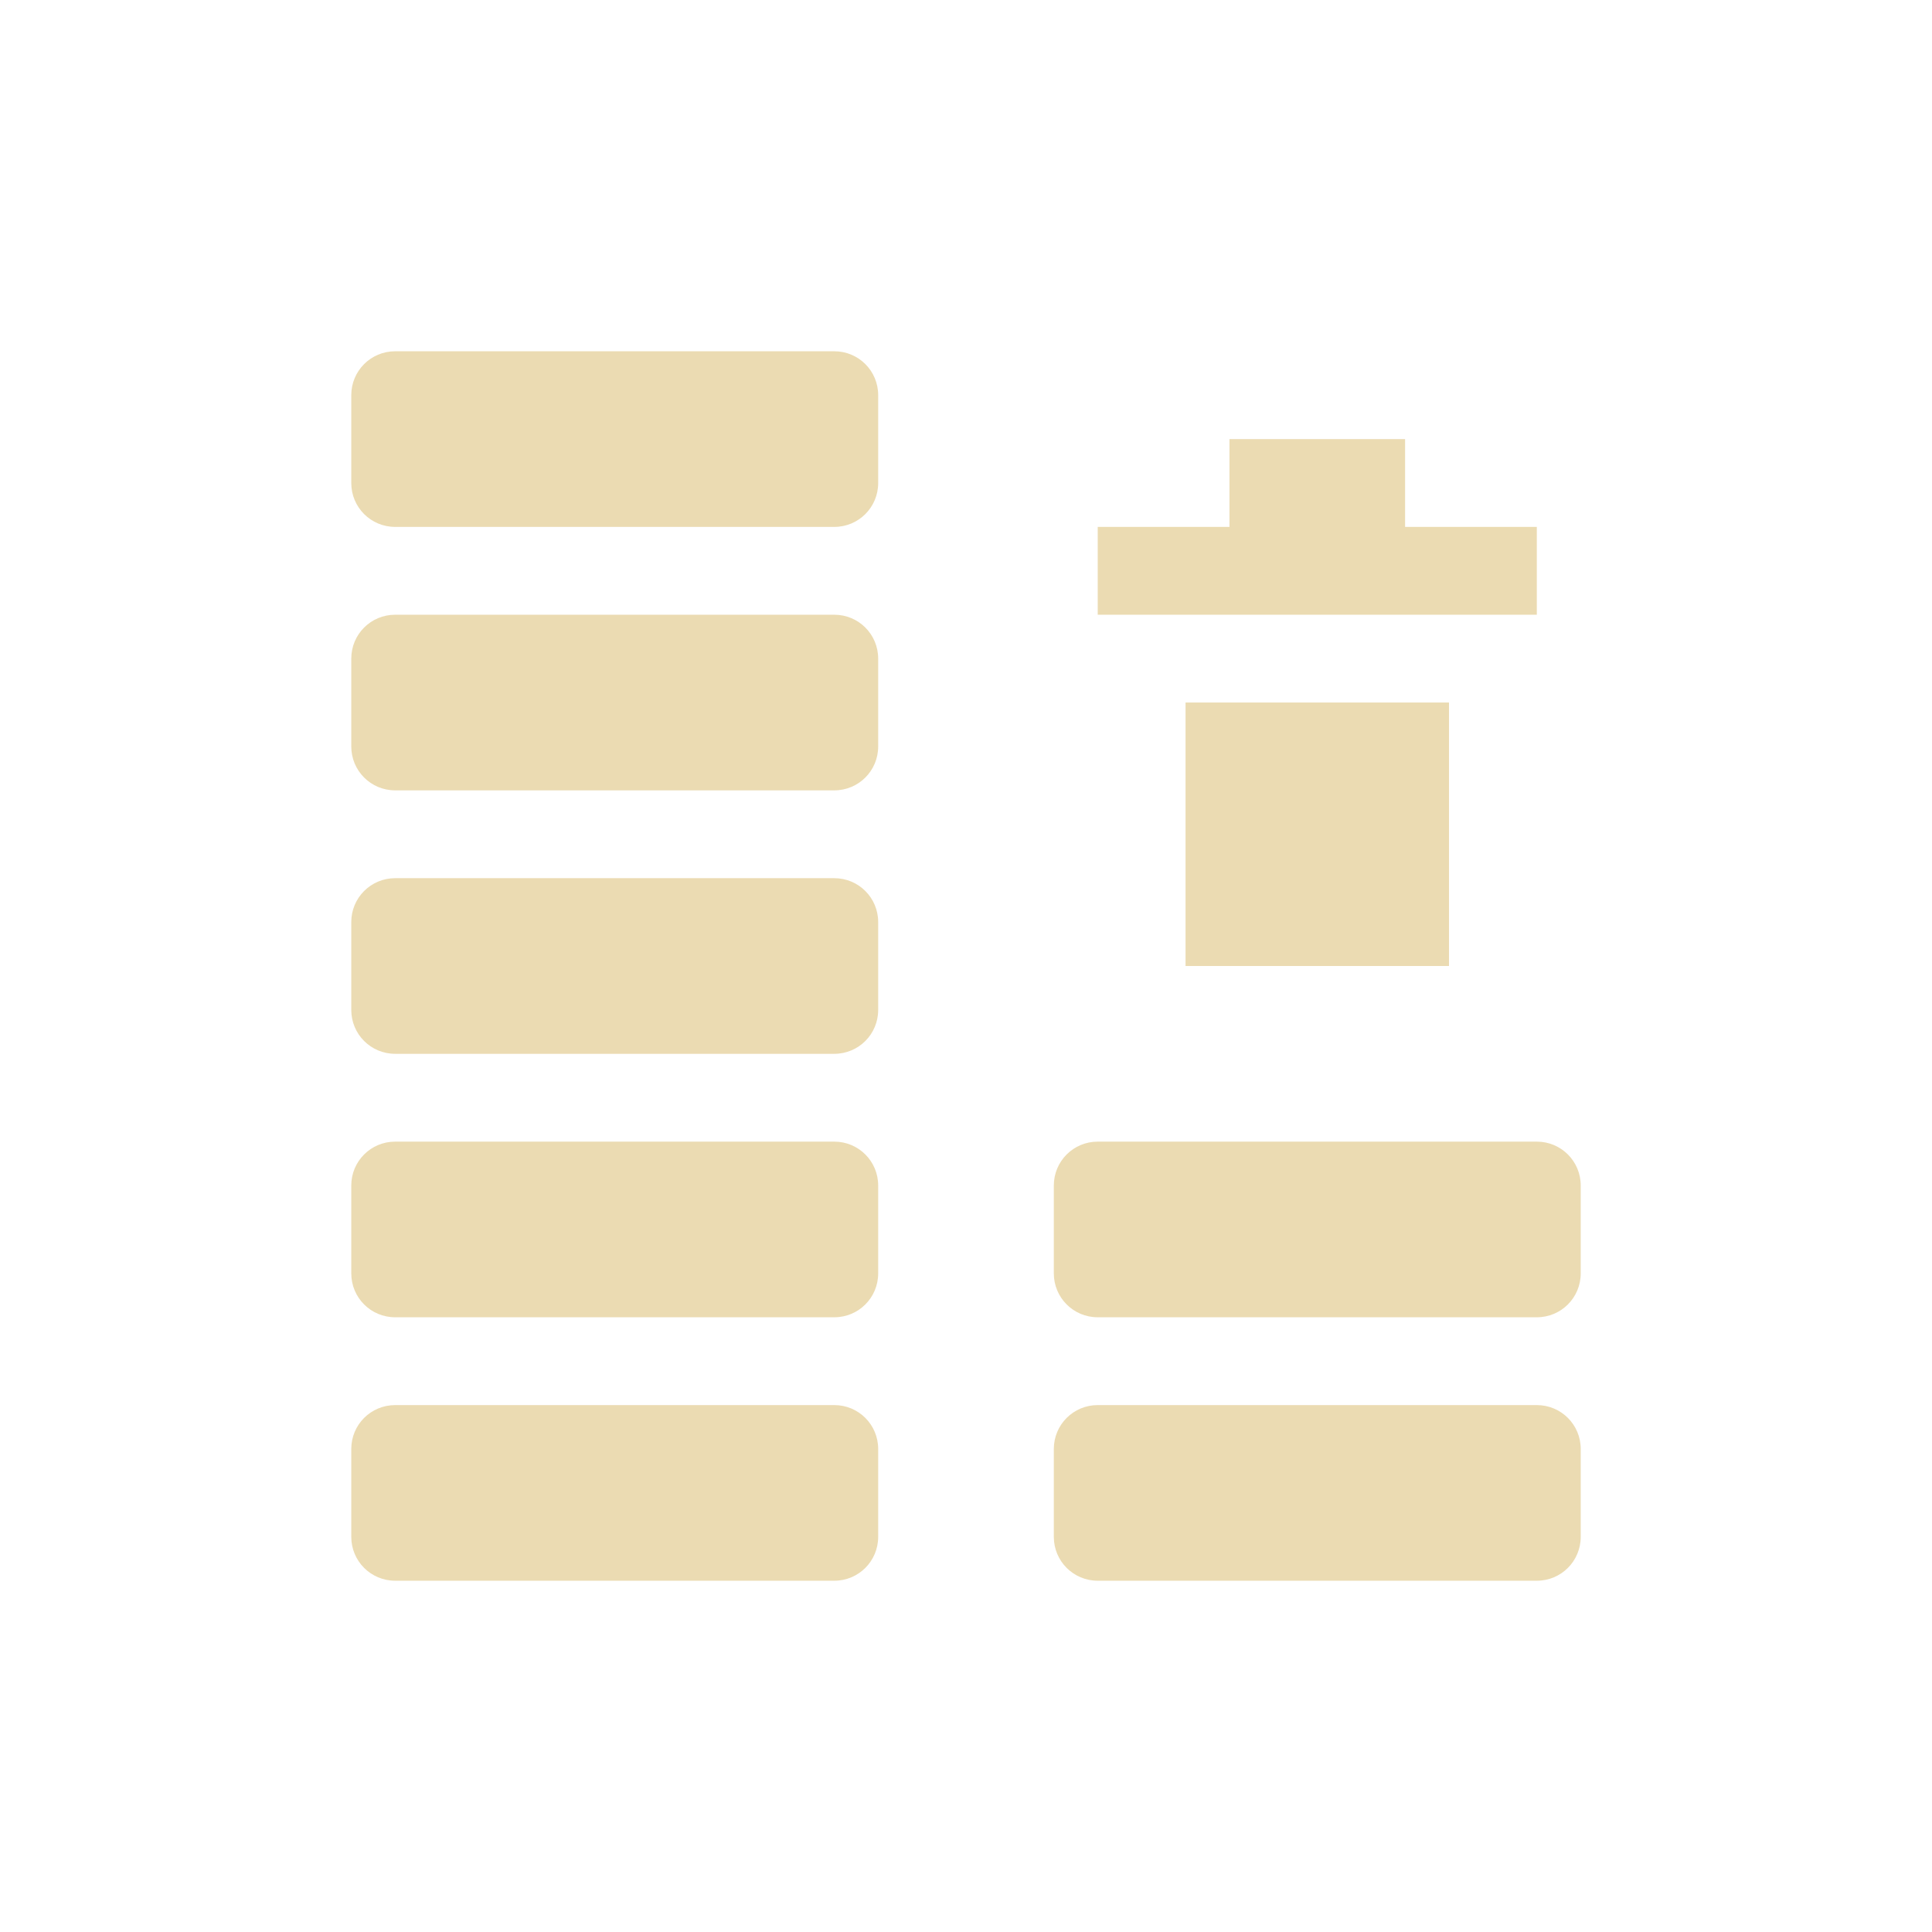
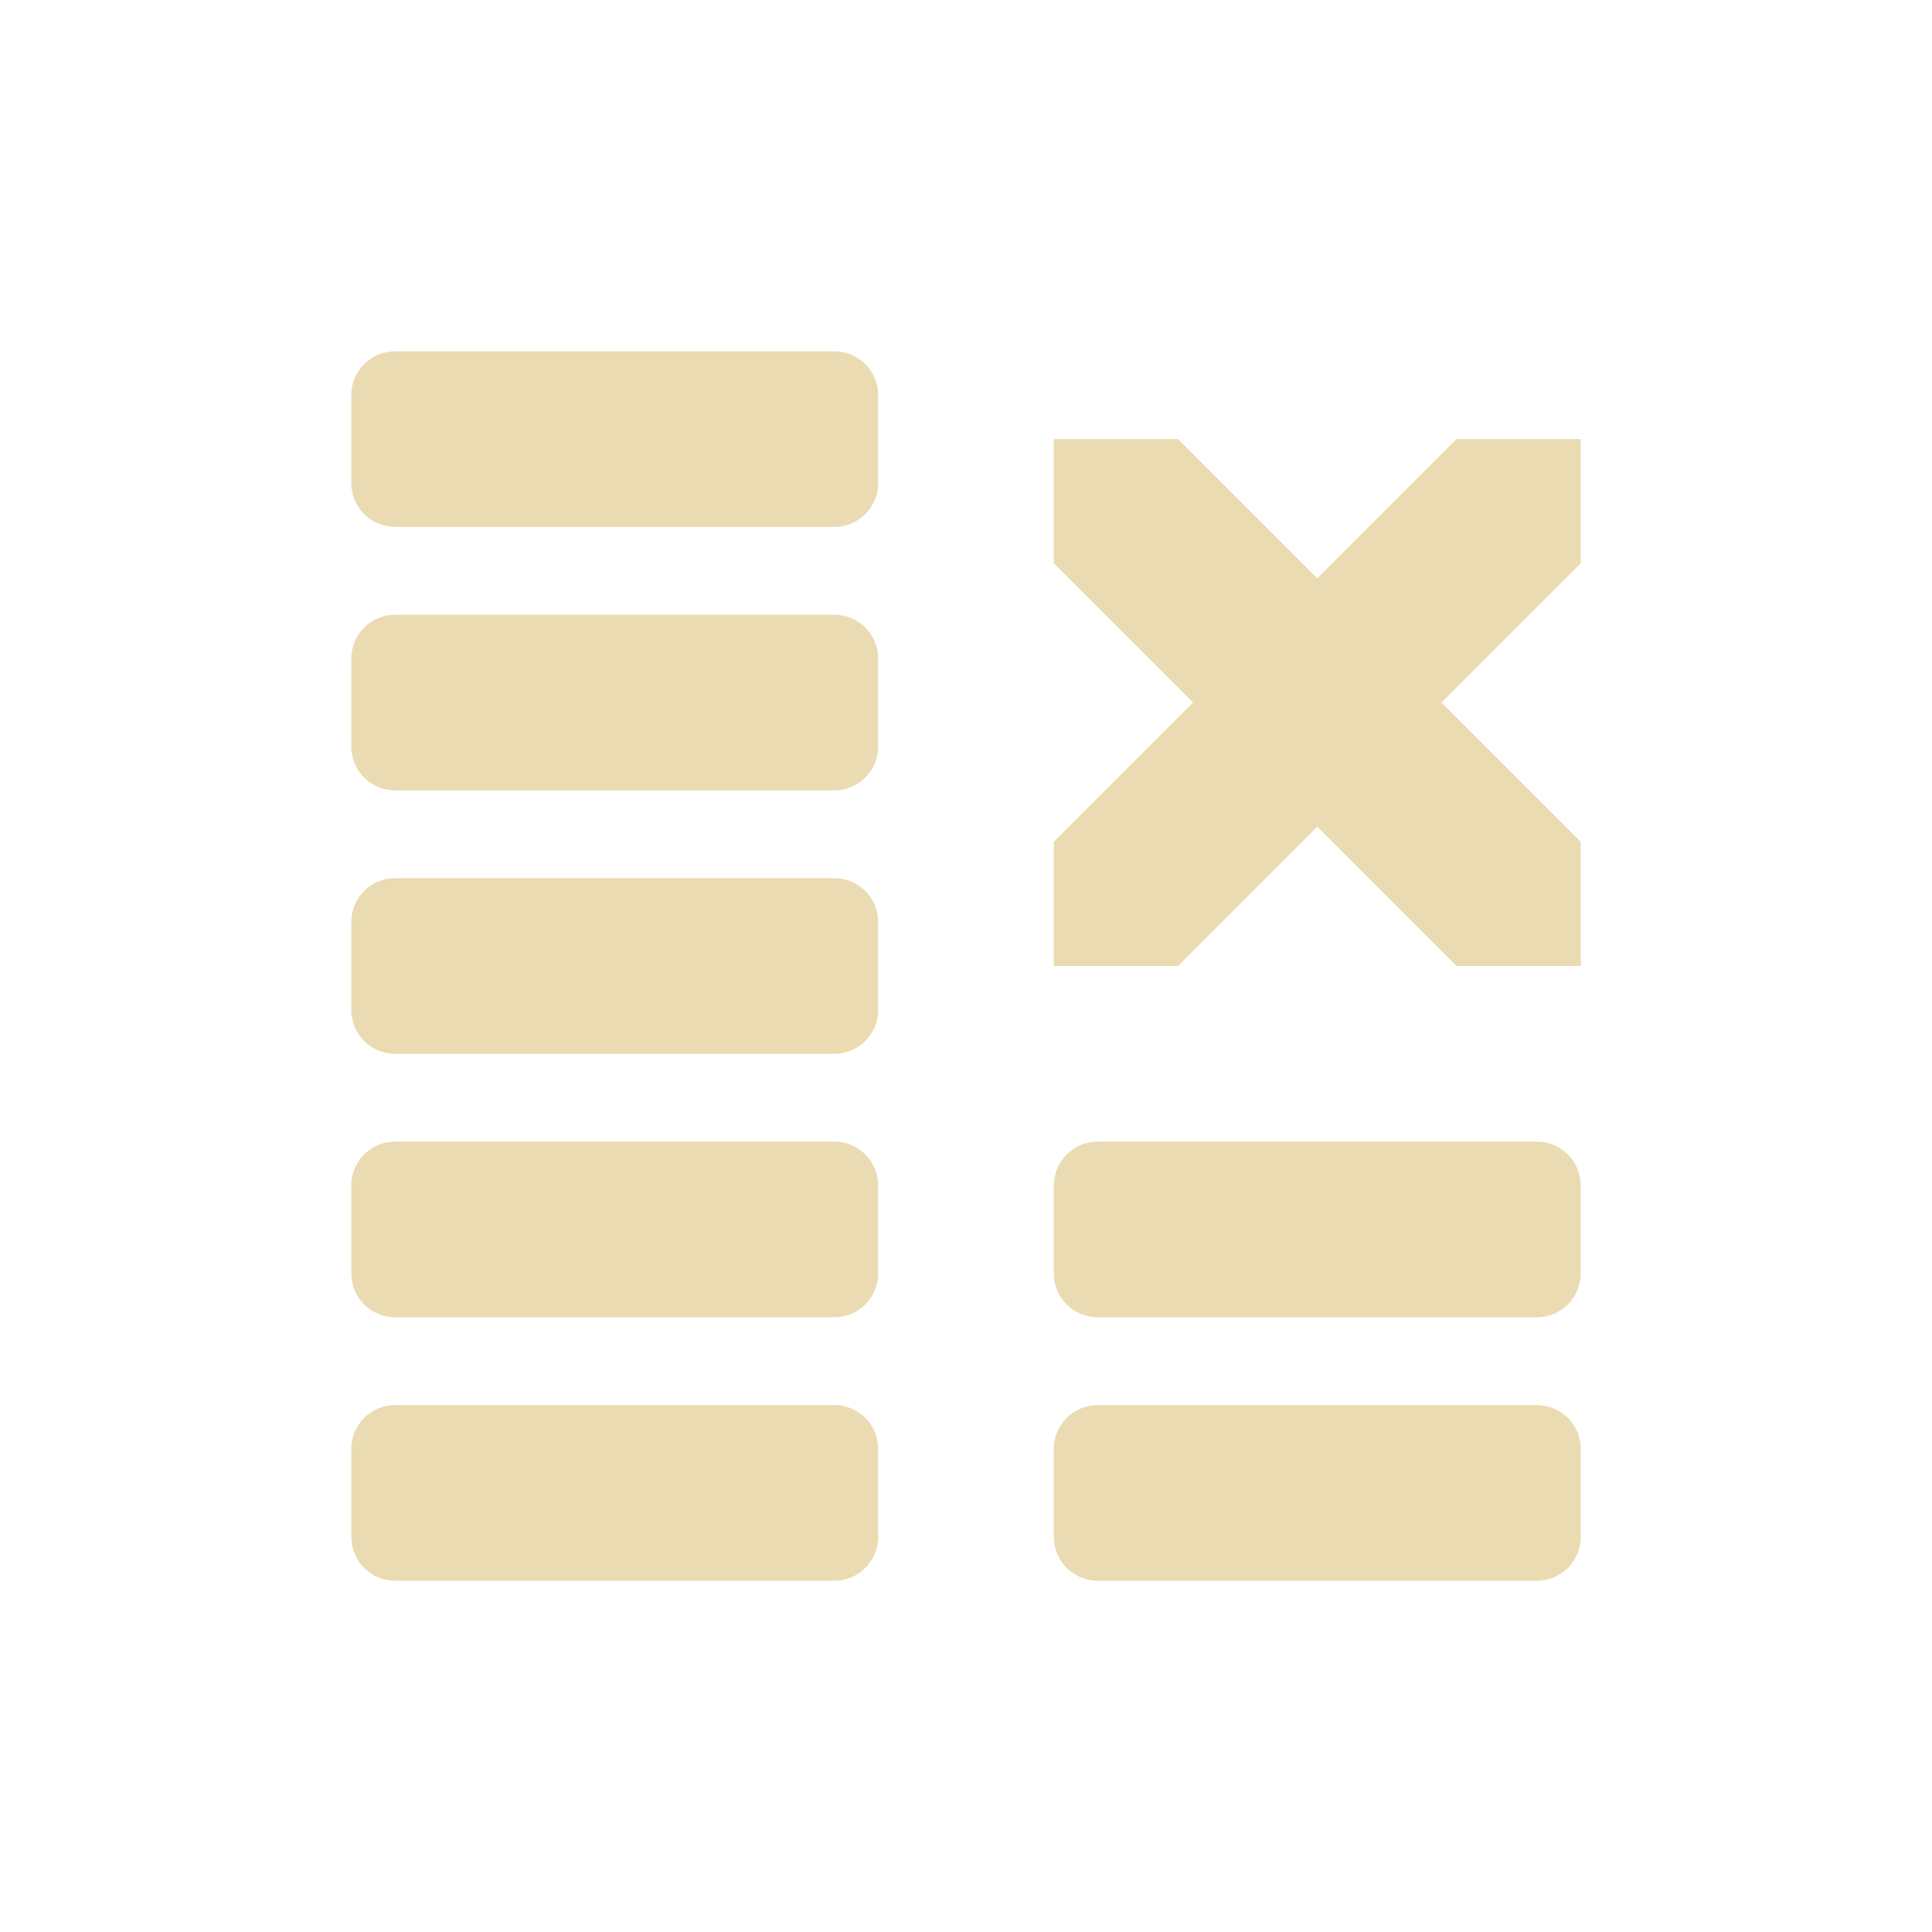
<svg xmlns="http://www.w3.org/2000/svg" width="22" height="22" version="1.1">
  <defs>
    <style type="text/css">.ColorScheme-Text { color:#ebdbb2; } .ColorScheme-Highlight { color:#458588; }</style>
  </defs>
-   <path class="ColorScheme-Text" d="m4.5 4c-0.277 0-0.5 0.223-0.5 0.5v1c0 0.277 0.223 0.5 0.5 0.5h5c0.277 0 0.5-0.223 0.5-0.5v-1c0-0.277-0.223-0.5-0.5-0.5zm9.5 1v1h-1.5v1h5v-1h-1.5v-1zm-9.5 2c-0.277 0-0.5 0.223-0.5 0.5v1c0 0.277 0.223 0.5 0.5 0.5h5c0.277 0 0.5-0.223 0.5-0.5v-1c0-0.277-0.223-0.5-0.5-0.5zm9 1v3h3v-3zm-9 2c-0.277 0-0.5 0.223-0.5 0.5v1c0 0.277 0.223 0.5 0.5 0.5h5c0.277 0 0.5-0.223 0.5-0.5v-1c0-0.277-0.223-0.5-0.5-0.5zm0 3c-0.277 0-0.5 0.223-0.5 0.5v1c0 0.277 0.223 0.5 0.5 0.5h5c0.277 0 0.5-0.223 0.5-0.5v-1c0-0.277-0.223-0.5-0.5-0.5zm8 0c-0.277 0-0.5 0.223-0.5 0.5v1c0 0.277 0.223 0.5 0.5 0.5h5c0.277 0 0.5-0.223 0.5-0.5v-1c0-0.277-0.223-0.5-0.5-0.5zm-8 3c-0.277 0-0.5 0.223-0.5 0.5v1c0 0.277 0.223 0.5 0.5 0.5h5c0.277 0 0.5-0.223 0.5-0.5v-1c0-0.277-0.223-0.5-0.5-0.5zm8 0c-0.277 0-0.5 0.223-0.5 0.5v1c0 0.277 0.223 0.5 0.5 0.5h5c0.277 0 0.5-0.223 0.5-0.5v-1c0-0.277-0.223-0.5-0.5-0.5z" fill="currentColor" />
+   <path class="ColorScheme-Text" d="m4.5 4c-0.277 0-0.5 0.223-0.5 0.5v1c0 0.277 0.223 0.5 0.5 0.5h5c0.277 0 0.5-0.223 0.5-0.5v-1c0-0.277-0.223-0.5-0.5-0.5zm0 3c-0.277 0-0.5 0.223-0.5 0.5v1c0 0.277 0.223 0.5 0.5 0.5h5c0.277 0 0.5-0.223 0.5-0.5v-1c0-0.277-0.223-0.5-0.5-0.5zm0 3c-0.277 0-0.5 0.223-0.5 0.5v1c0 0.277 0.223 0.5 0.5 0.5h5c0.277 0 0.5-0.223 0.5-0.5v-1c0-0.277-0.223-0.5-0.5-0.5zm0 3c-0.277 0-0.5 0.223-0.5 0.5v1c0 0.277 0.223 0.5 0.5 0.5h5c0.277 0 0.5-0.223 0.5-0.5v-1c0-0.277-0.223-0.5-0.5-0.5zm8 0c-0.277 0-0.5 0.223-0.5 0.5v1c0 0.277 0.223 0.5 0.5 0.5h5c0.277 0 0.5-0.223 0.5-0.5v-1c0-0.277-0.223-0.5-0.5-0.5zm-8 3c-0.277 0-0.5 0.223-0.5 0.5v1c0 0.277 0.223 0.5 0.5 0.5h5c0.277 0 0.5-0.223 0.5-0.5v-1c0-0.277-0.223-0.5-0.5-0.5zm8 0c-0.277 0-0.5 0.223-0.5 0.5v1c0 0.277 0.223 0.5 0.5 0.5h5c0.277 0 0.5-0.223 0.5-0.5v-1c0-0.277-0.223-0.5-0.5-0.5zm-0.5-11v1.414l1.586 1.586-1.586 1.586v1.414h1.414l1.586-1.586 1.586 1.586h1.414v-1.414l-1.586-1.586 1.586-1.586v-1.414h-1.414l-1.586 1.586-1.586-1.586z" fill="currentColor" />
</svg>
